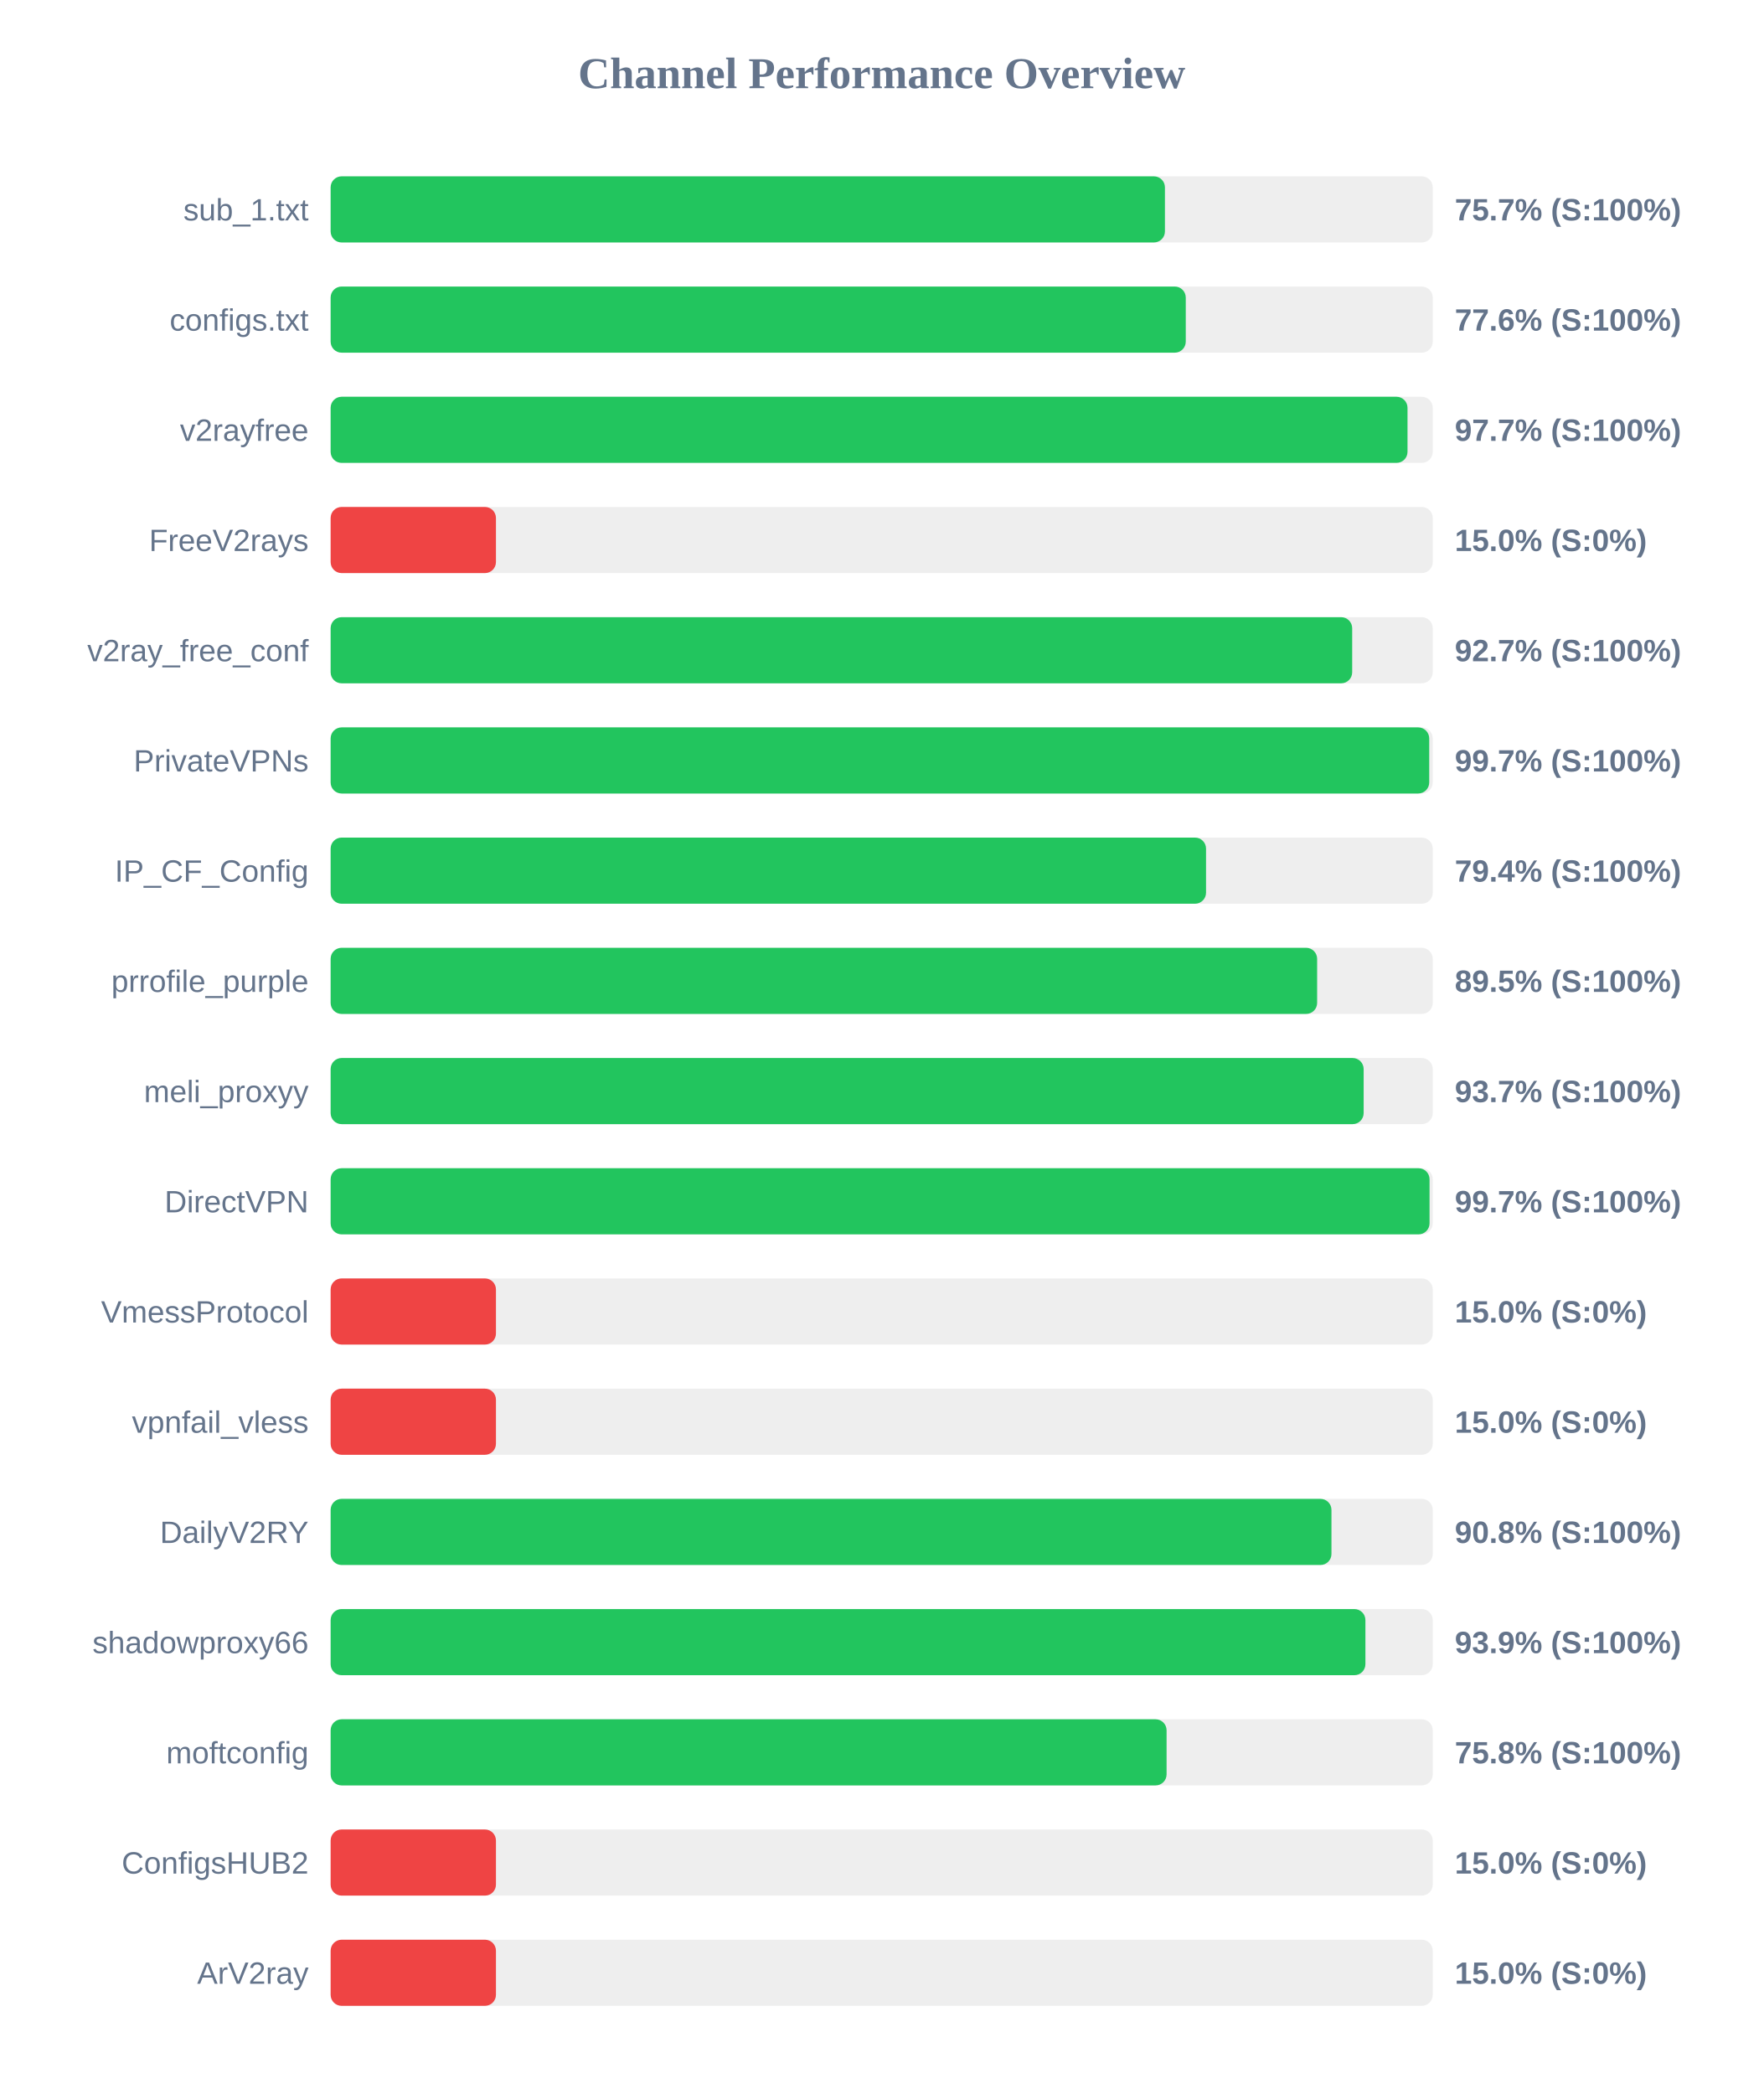
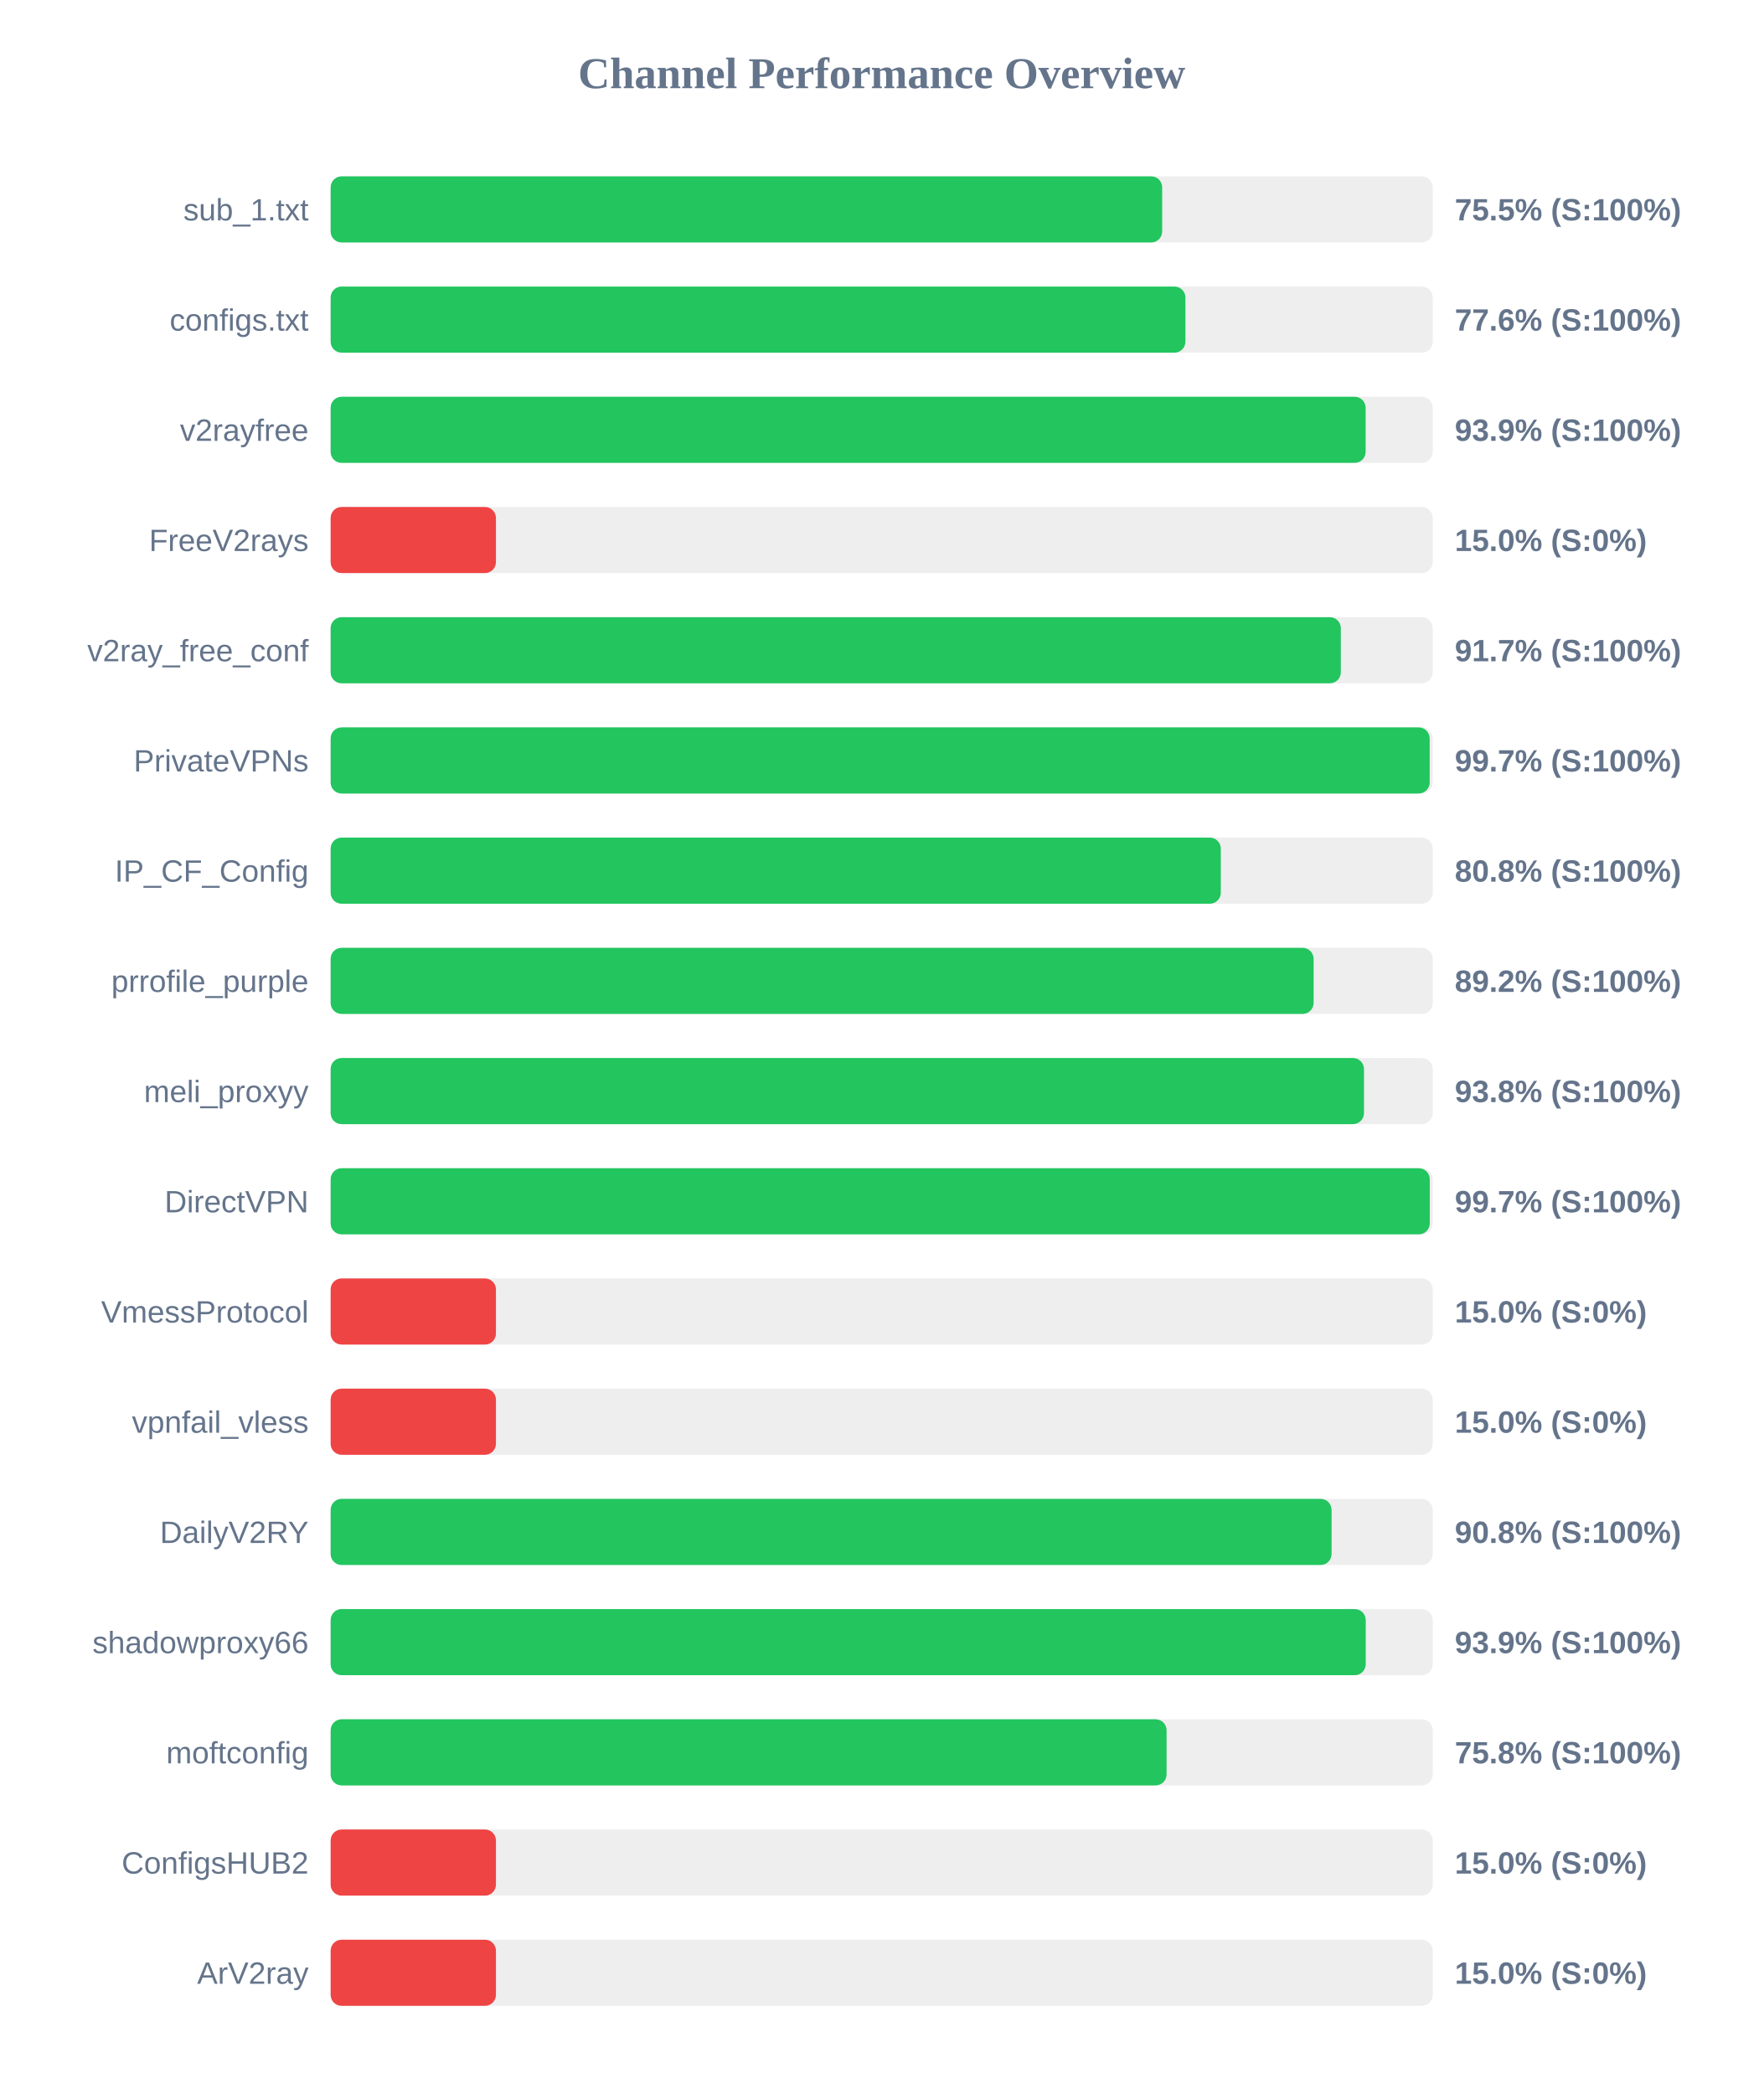
<svg xmlns="http://www.w3.org/2000/svg" width="800" height="950" version="1.1">
  <style>
        .row { font: 14px Arial; fill: #64748b; }
        .score { font: bold 14px Arial; fill: #64748b; }
    </style>
  <text x="400" y="40" text-anchor="middle" font-size="20px" font-weight="bold" fill="#64748b">Channel Performance Overview</text>
  <rect x="150" y="80" width="500" height="30" fill="#eee" rx="5" />
-   <rect x="150" y="80" width="378.5" height="30" fill="#22c55e" rx="5" />
+   <rect x="150" y="80" width="377.25" height="30" fill="#22c55e" rx="5" />
  <text x="140" y="100" text-anchor="end" class="row">sub_1.txt</text>
-   <text x="660" y="100" text-anchor="start" class="score">75.7% (S:100%)</text>
+   <text x="660" y="100" text-anchor="start" class="score">75.5% (S:100%)</text>
  <rect x="150" y="130" width="500" height="30" fill="#eee" rx="5" />
-   <rect x="150" y="130" width="387.95" height="30" fill="#22c55e" rx="5" />
+   <rect x="150" y="130" width="387.8" height="30" fill="#22c55e" rx="5" />
  <text x="140" y="150" text-anchor="end" class="row">configs.txt</text>
  <text x="660" y="150" text-anchor="start" class="score">77.6% (S:100%)</text>
  <rect x="150" y="180" width="500" height="30" fill="#eee" rx="5" />
-   <rect x="150" y="180" width="488.55" height="30" fill="#22c55e" rx="5" />
+   <rect x="150" y="180" width="469.55" height="30" fill="#22c55e" rx="5" />
  <text x="140" y="200" text-anchor="end" class="row">v2rayfree</text>
-   <text x="660" y="200" text-anchor="start" class="score">97.7% (S:100%)</text>
+   <text x="660" y="200" text-anchor="start" class="score">93.9% (S:100%)</text>
  <rect x="150" y="230" width="500" height="30" fill="#eee" rx="5" />
  <rect x="150" y="230" width="75.0" height="30" fill="#ef4444" rx="5" />
  <text x="140" y="250" text-anchor="end" class="row">FreeV2rays</text>
  <text x="660" y="250" text-anchor="start" class="score">15.0% (S:0%)</text>
  <rect x="150" y="280" width="500" height="30" fill="#eee" rx="5" />
-   <rect x="150" y="280" width="463.45" height="30" fill="#22c55e" rx="5" />
+   <rect x="150" y="280" width="458.3" height="30" fill="#22c55e" rx="5" />
  <text x="140" y="300" text-anchor="end" class="row">v2ray_free_conf</text>
-   <text x="660" y="300" text-anchor="start" class="score">92.7% (S:100%)</text>
+   <text x="660" y="300" text-anchor="start" class="score">91.7% (S:100%)</text>
  <rect x="150" y="330" width="500" height="30" fill="#eee" rx="5" />
-   <rect x="150" y="330" width="498.4" height="30" fill="#22c55e" rx="5" />
+   <rect x="150" y="330" width="498.6" height="30" fill="#22c55e" rx="5" />
  <text x="140" y="350" text-anchor="end" class="row">PrivateVPNs</text>
  <text x="660" y="350" text-anchor="start" class="score">99.7% (S:100%)</text>
  <rect x="150" y="380" width="500" height="30" fill="#eee" rx="5" />
-   <rect x="150" y="380" width="397.15" height="30" fill="#22c55e" rx="5" />
+   <rect x="150" y="380" width="403.85" height="30" fill="#22c55e" rx="5" />
  <text x="140" y="400" text-anchor="end" class="row">IP_CF_Config</text>
-   <text x="660" y="400" text-anchor="start" class="score">79.4% (S:100%)</text>
+   <text x="660" y="400" text-anchor="start" class="score">80.8% (S:100%)</text>
  <rect x="150" y="430" width="500" height="30" fill="#eee" rx="5" />
-   <rect x="150" y="430" width="447.55" height="30" fill="#22c55e" rx="5" />
+   <rect x="150" y="430" width="445.95" height="30" fill="#22c55e" rx="5" />
  <text x="140" y="450" text-anchor="end" class="row">prrofile_purple</text>
-   <text x="660" y="450" text-anchor="start" class="score">89.5% (S:100%)</text>
+   <text x="660" y="450" text-anchor="start" class="score">89.2% (S:100%)</text>
  <rect x="150" y="480" width="500" height="30" fill="#eee" rx="5" />
-   <rect x="150" y="480" width="468.65" height="30" fill="#22c55e" rx="5" />
+   <rect x="150" y="480" width="468.8" height="30" fill="#22c55e" rx="5" />
  <text x="140" y="500" text-anchor="end" class="row">meli_proxyy</text>
-   <text x="660" y="500" text-anchor="start" class="score">93.7% (S:100%)</text>
+   <text x="660" y="500" text-anchor="start" class="score">93.8% (S:100%)</text>
  <rect x="150" y="530" width="500" height="30" fill="#eee" rx="5" />
-   <rect x="150" y="530" width="498.55" height="30" fill="#22c55e" rx="5" />
+   <rect x="150" y="530" width="498.65" height="30" fill="#22c55e" rx="5" />
  <text x="140" y="550" text-anchor="end" class="row">DirectVPN</text>
  <text x="660" y="550" text-anchor="start" class="score">99.7% (S:100%)</text>
  <rect x="150" y="580" width="500" height="30" fill="#eee" rx="5" />
  <rect x="150" y="580" width="75.0" height="30" fill="#ef4444" rx="5" />
  <text x="140" y="600" text-anchor="end" class="row">VmessProtocol</text>
  <text x="660" y="600" text-anchor="start" class="score">15.0% (S:0%)</text>
  <rect x="150" y="630" width="500" height="30" fill="#eee" rx="5" />
  <rect x="150" y="630" width="75.0" height="30" fill="#ef4444" rx="5" />
  <text x="140" y="650" text-anchor="end" class="row">vpnfail_vless</text>
  <text x="660" y="650" text-anchor="start" class="score">15.0% (S:0%)</text>
  <rect x="150" y="680" width="500" height="30" fill="#eee" rx="5" />
-   <rect x="150" y="680" width="454.05" height="30" fill="#22c55e" rx="5" />
+   <rect x="150" y="680" width="454.1" height="30" fill="#22c55e" rx="5" />
  <text x="140" y="700" text-anchor="end" class="row">DailyV2RY</text>
  <text x="660" y="700" text-anchor="start" class="score">90.8% (S:100%)</text>
  <rect x="150" y="730" width="500" height="30" fill="#eee" rx="5" />
-   <rect x="150" y="730" width="469.45" height="30" fill="#22c55e" rx="5" />
+   <rect x="150" y="730" width="469.6" height="30" fill="#22c55e" rx="5" />
  <text x="140" y="750" text-anchor="end" class="row">shadowproxy66</text>
  <text x="660" y="750" text-anchor="start" class="score">93.9% (S:100%)</text>
  <rect x="150" y="780" width="500" height="30" fill="#eee" rx="5" />
  <rect x="150" y="780" width="379.25" height="30" fill="#22c55e" rx="5" />
  <text x="140" y="800" text-anchor="end" class="row">moftconfig</text>
  <text x="660" y="800" text-anchor="start" class="score">75.8% (S:100%)</text>
  <rect x="150" y="830" width="500" height="30" fill="#eee" rx="5" />
  <rect x="150" y="830" width="75.0" height="30" fill="#ef4444" rx="5" />
  <text x="140" y="850" text-anchor="end" class="row">ConfigsHUB2</text>
  <text x="660" y="850" text-anchor="start" class="score">15.0% (S:0%)</text>
  <rect x="150" y="880" width="500" height="30" fill="#eee" rx="5" />
  <rect x="150" y="880" width="75.0" height="30" fill="#ef4444" rx="5" />
  <text x="140" y="900" text-anchor="end" class="row">ArV2ray</text>
  <text x="660" y="900" text-anchor="start" class="score">15.0% (S:0%)</text>
</svg>
